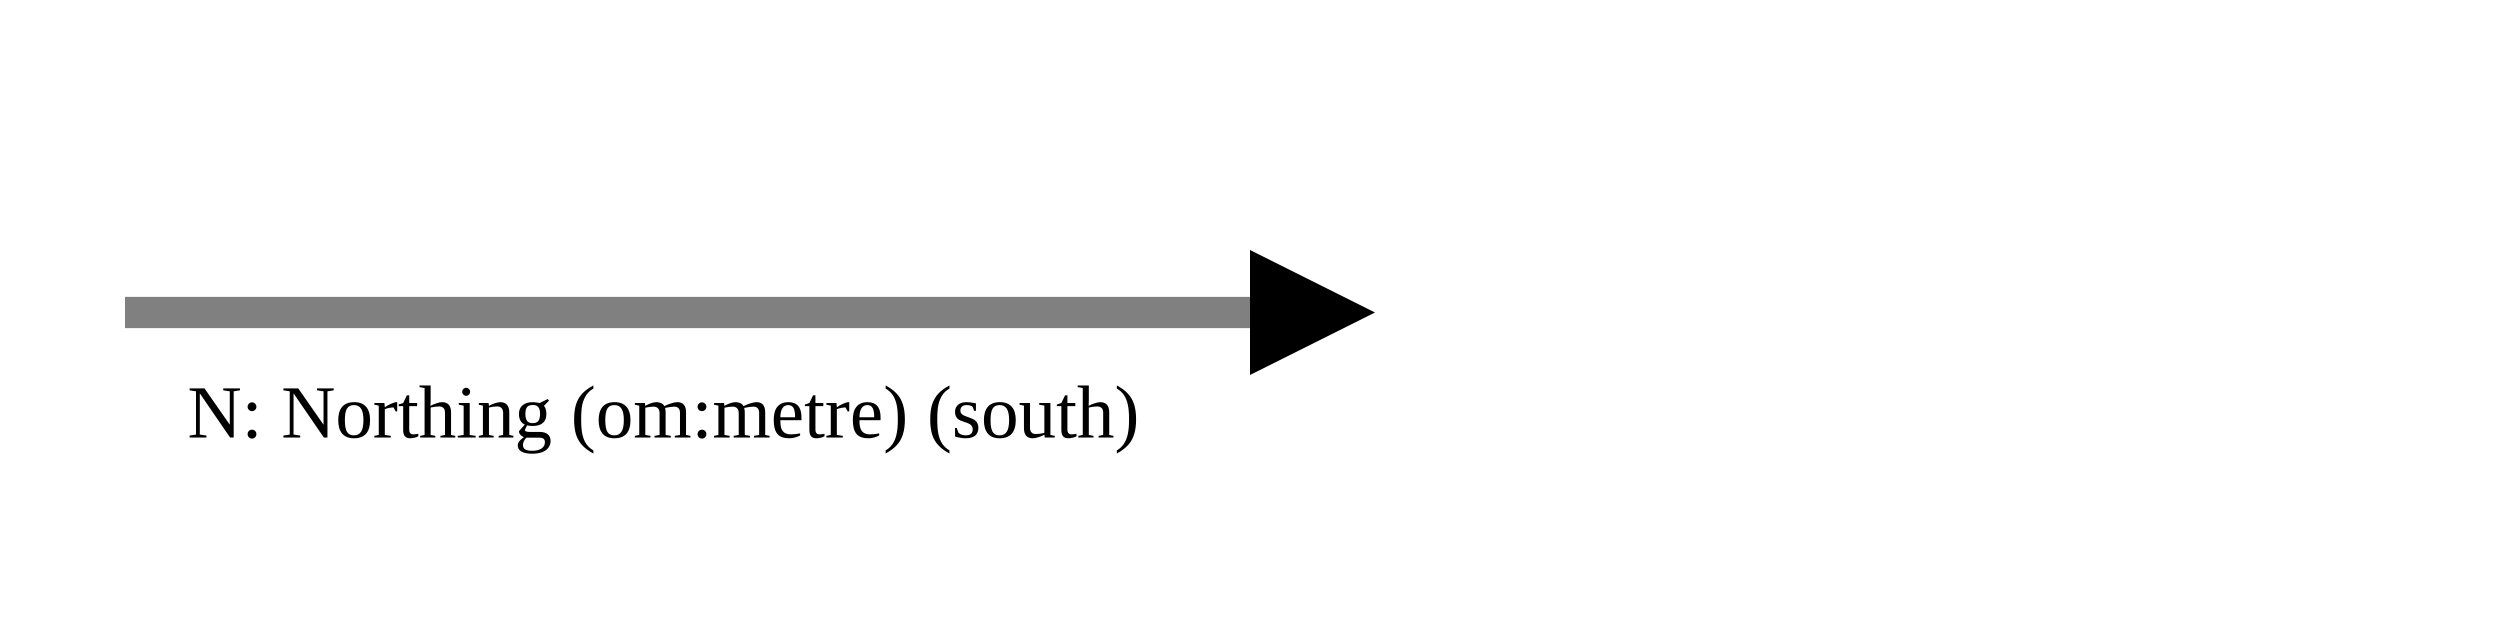
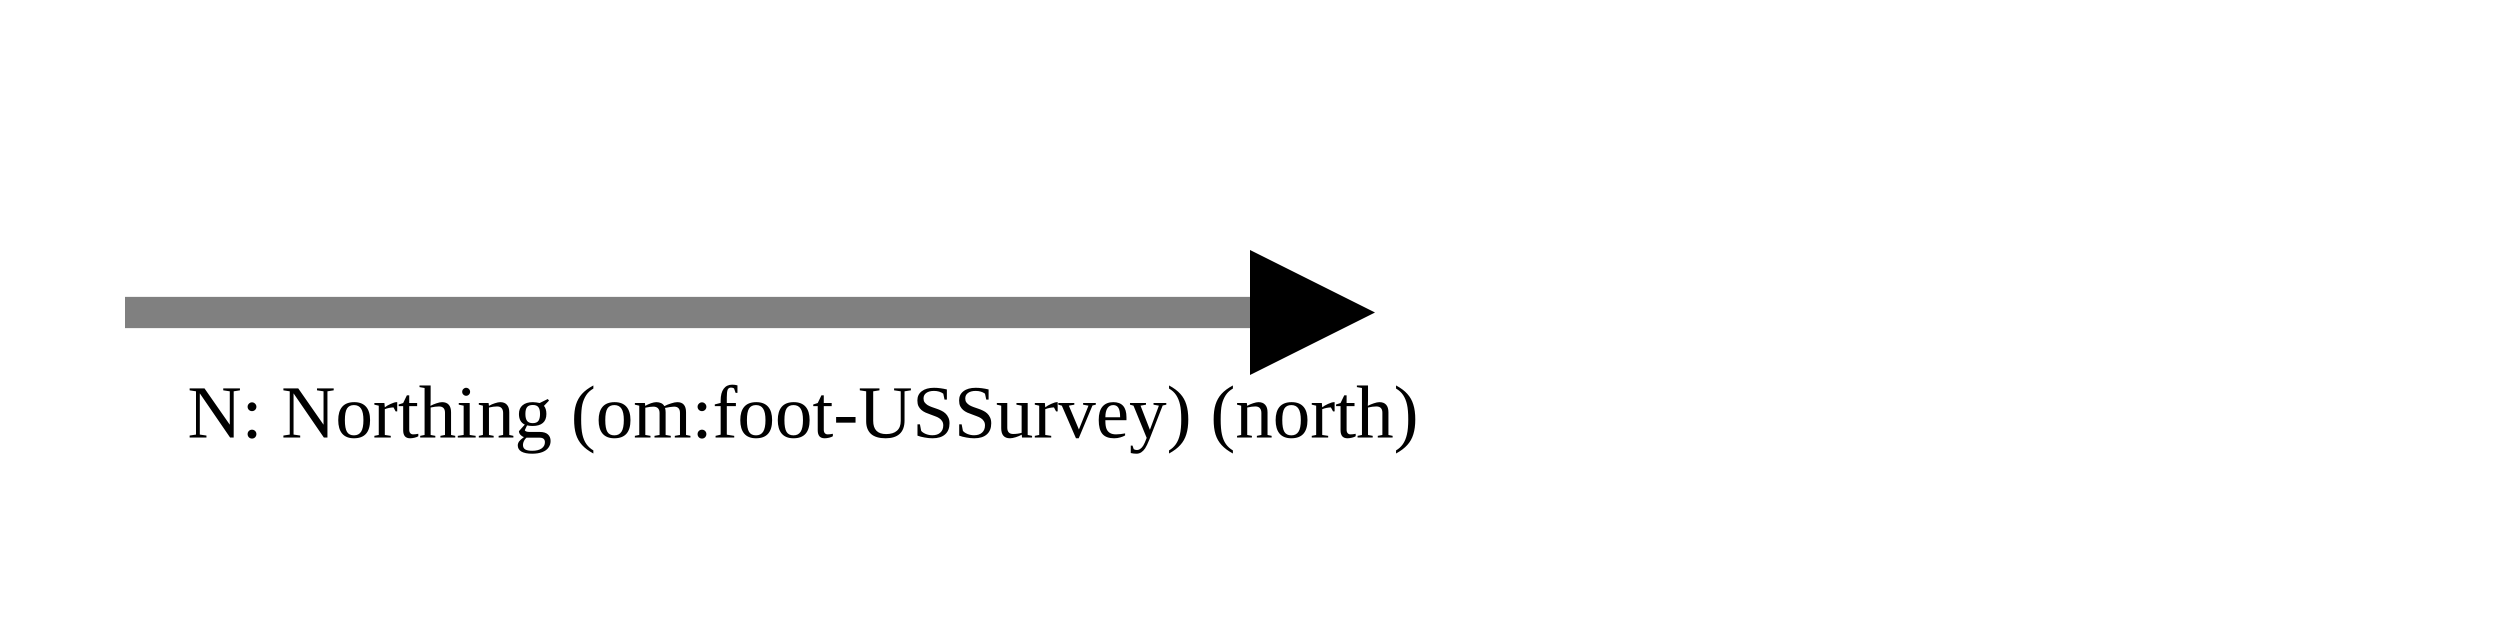
<svg xmlns="http://www.w3.org/2000/svg" version="1.1" width="400" height="100" viewbox="0 0 275 100">
  <defs>
    <marker id="arrowhead" markerWidth="10" markerHeight="7" refX="0" refY="2" orient="auto">
      <polygon points="0 0, 4 2, 0 4" />
    </marker>
  </defs>
  <line x1="20" y1="50" x2="200" y2="50" stroke="gray" stroke-width="5" marker-end="url(#arrowhead)" />
-   <text x="30" y="70" class="small">N: Northing (om:metre) (south)</text>
+   <text x="30" y="70" class="small">N: Northing (om:foot-USSurvey) (north)</text>
</svg>
